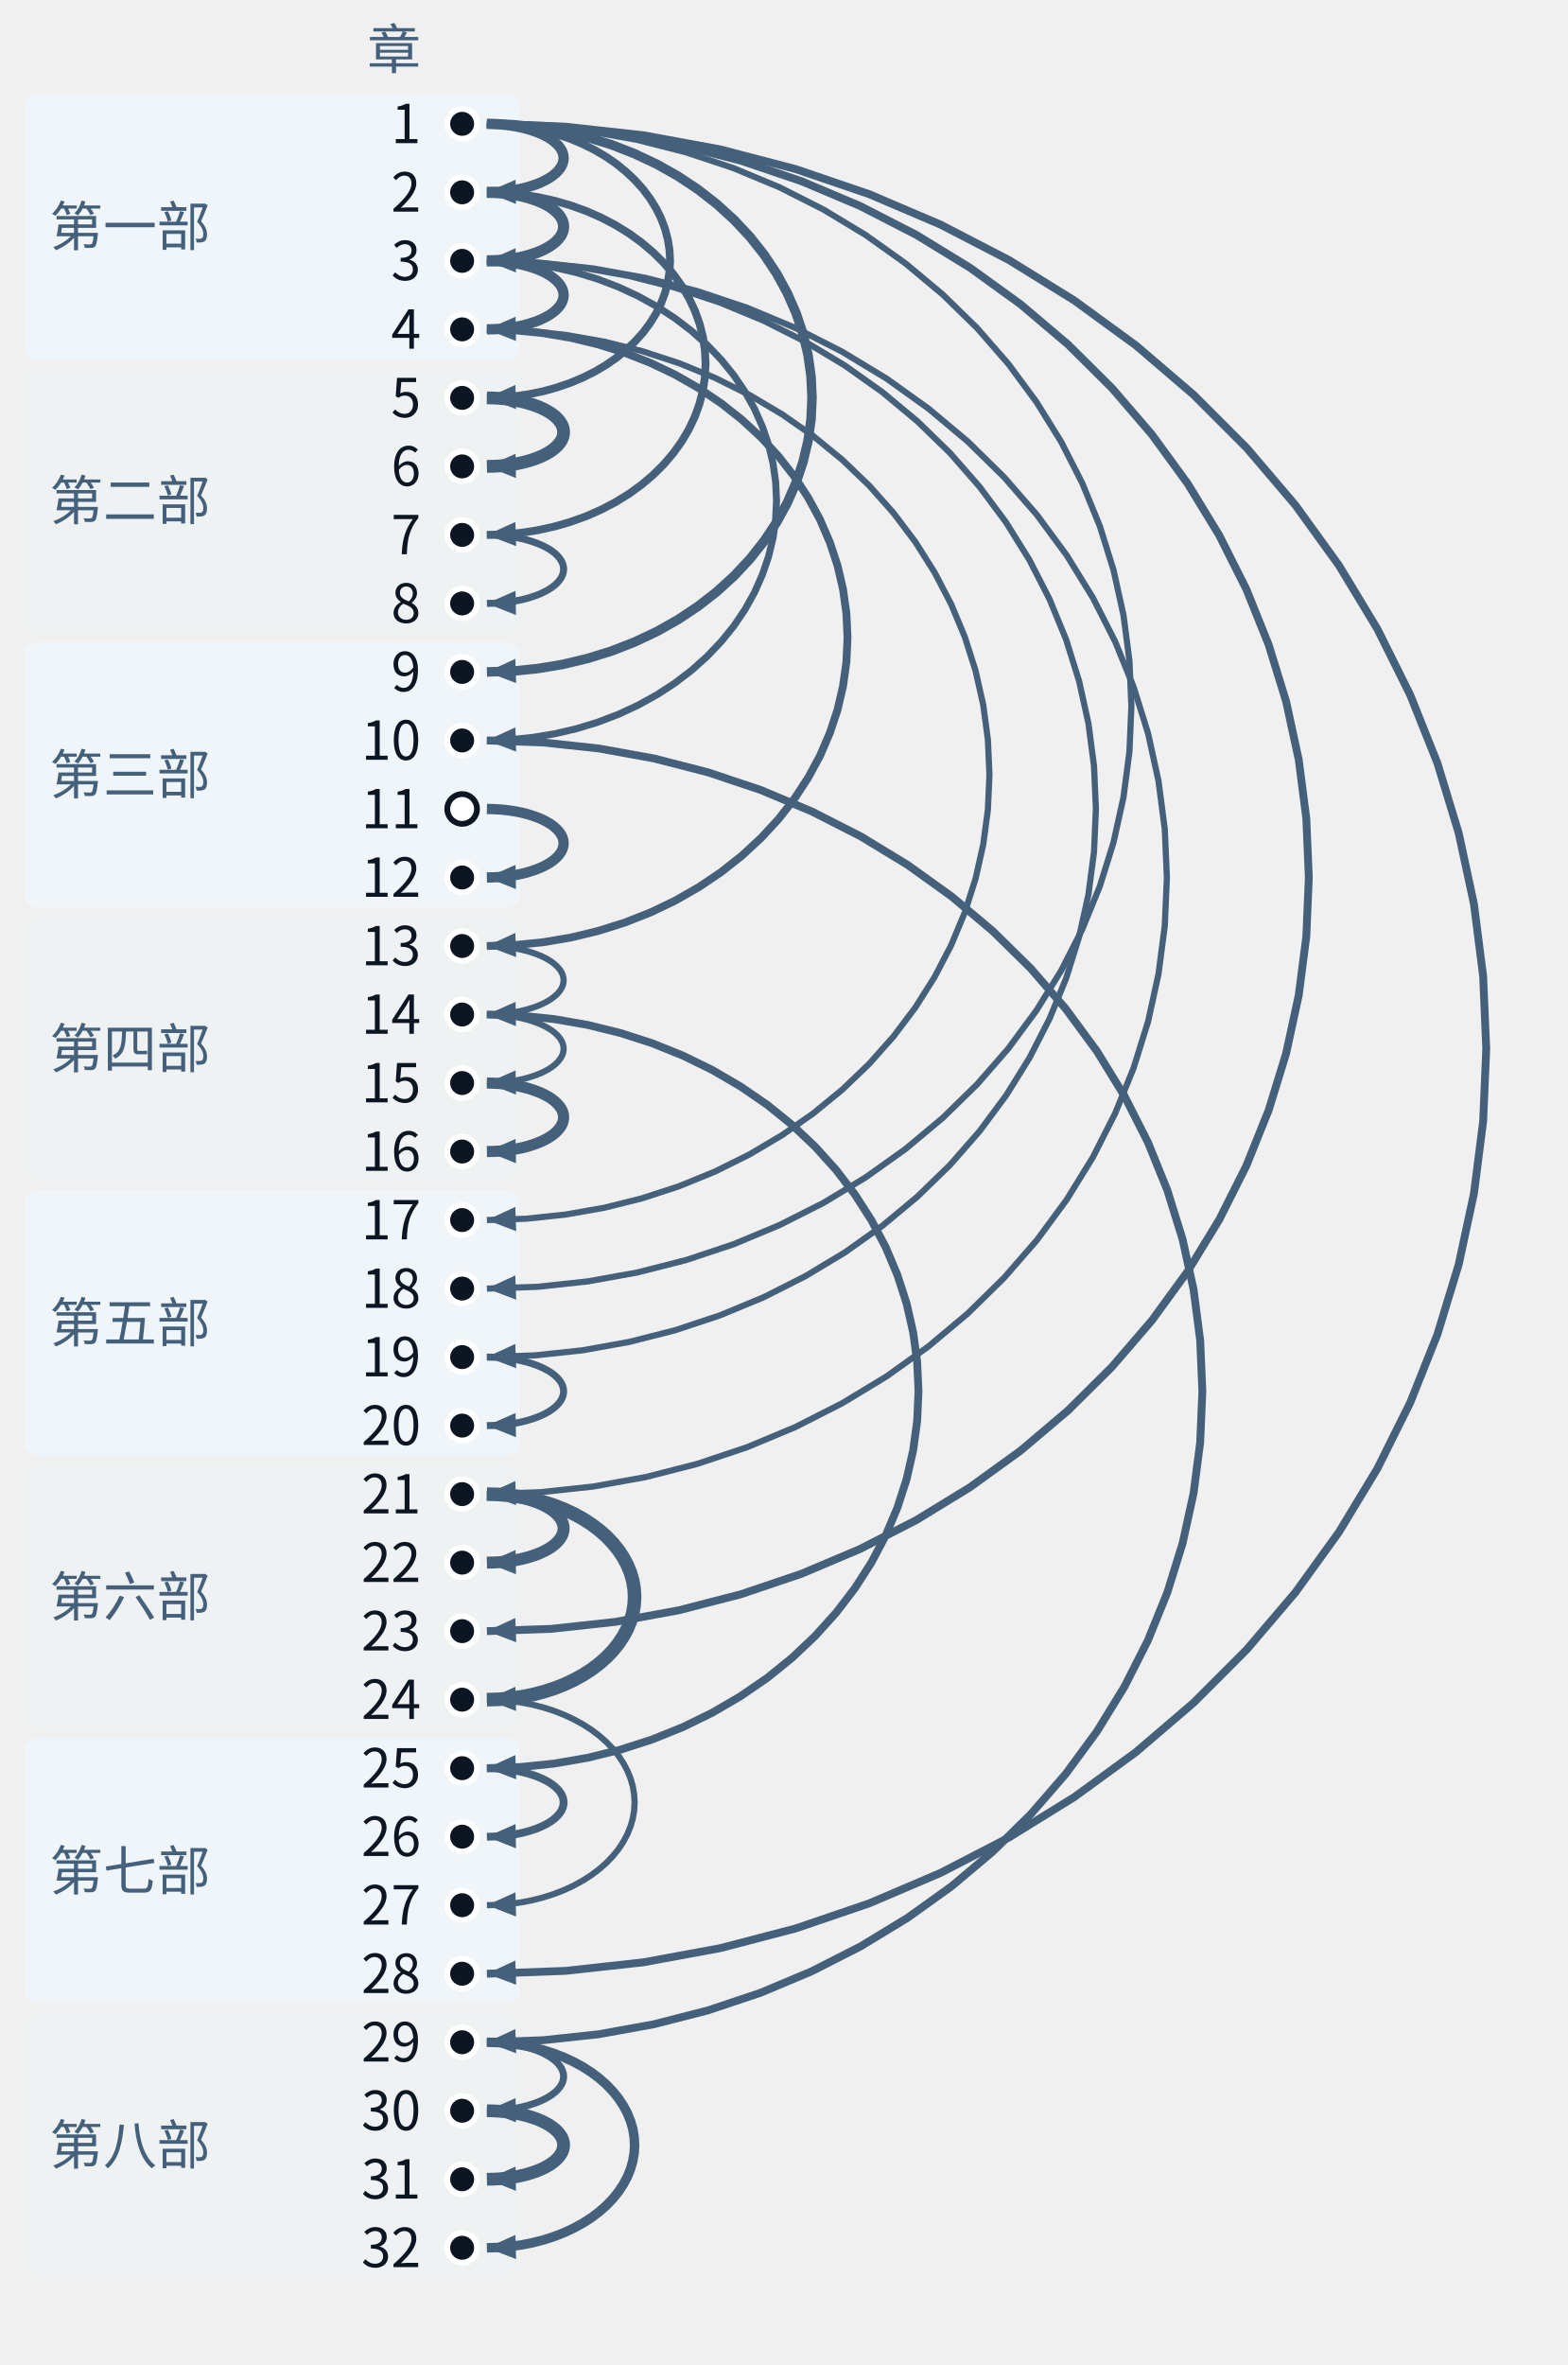
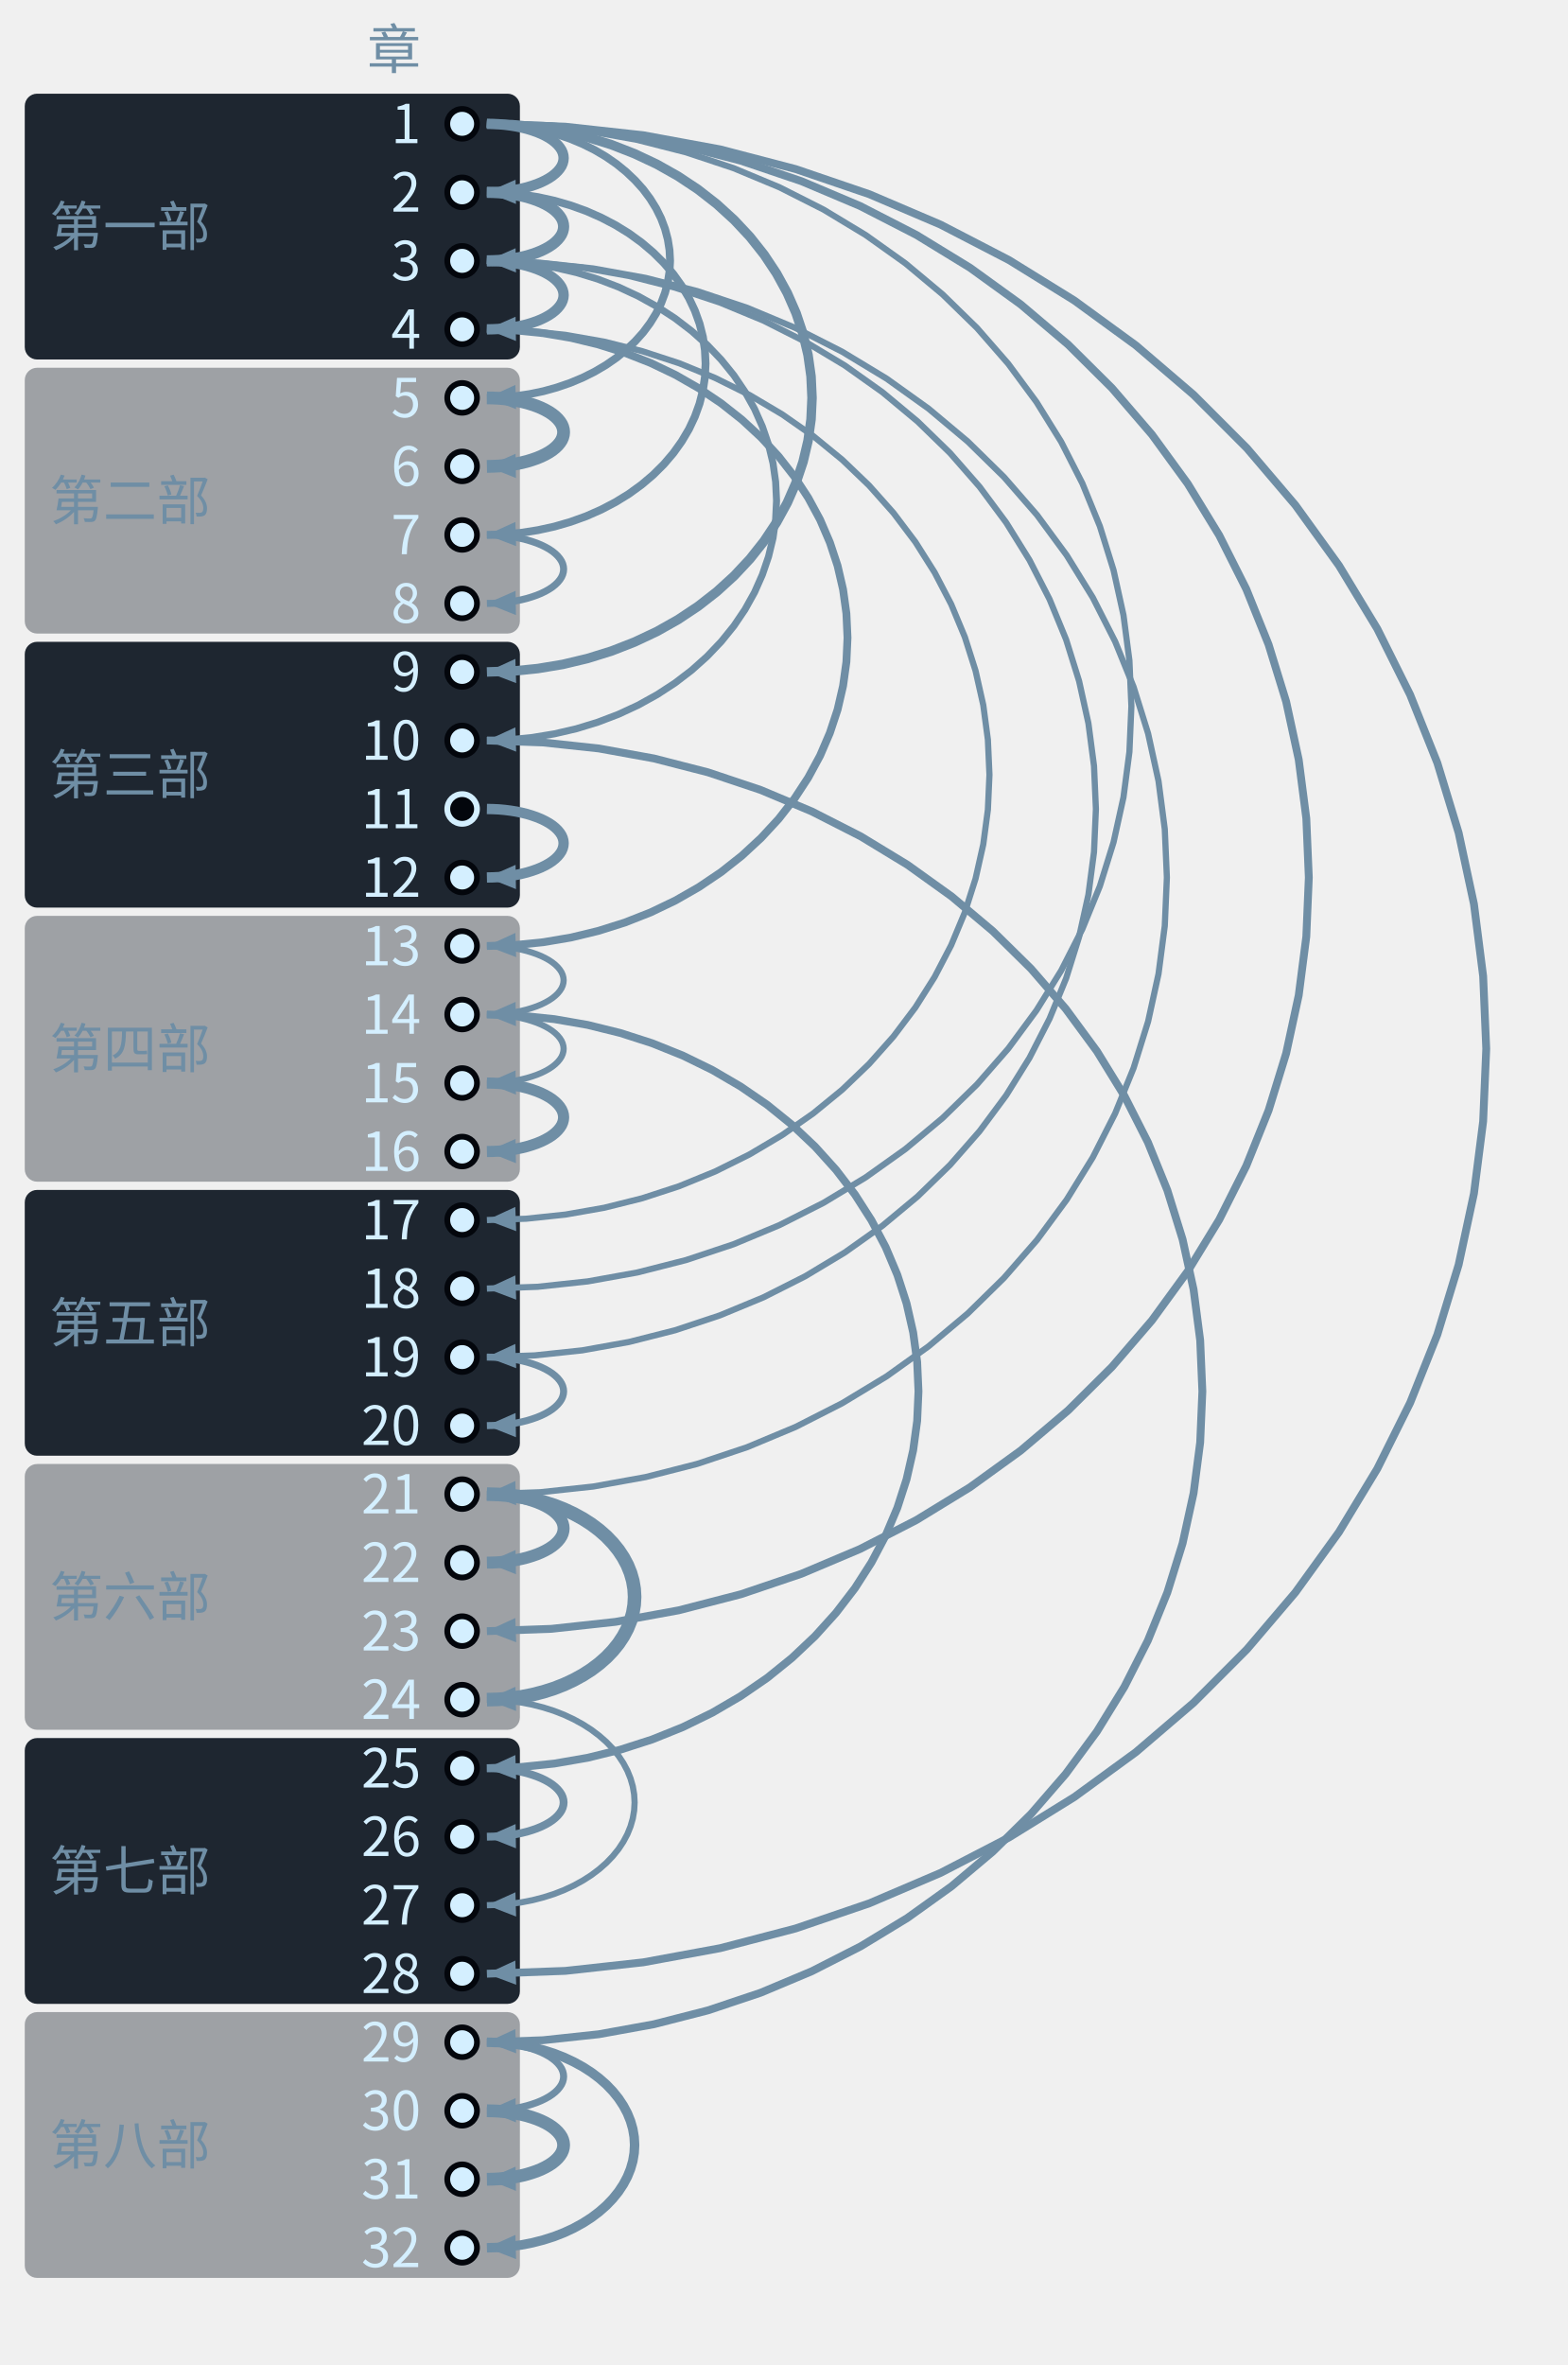
<svg xmlns="http://www.w3.org/2000/svg" class="tr-fig" data-tr-fig="coda-dependency-tree" data-lang="zh" viewBox="0 0 380 573" width="380" height="573" font-family="'Noto Sans SC', 'Noto Sans CJK SC', 'Source Sans 3', 'PingFang SC', 'Microsoft YaHei', system-ui, sans-serif" role="img" aria-label="32 个圆点自上而下排成一列，代表第 1 至第 32 章，左边按部分段并写着部名。除第 1 章与空心圆点外，每个圆点都有一支向右鼓出的弧形箭头指向它，起点是它回头引用最多的那一章；箭头越粗，引用越多。第 1 章发出 6 支（到第 2、5、9、18、23、28 章）；第 3 章发出 4 支（到第 4、10、19、21 章）；第 2 章发出 2 支（到第 3、7 章）。第 11 章是空心圆点，没有箭头指向它。">
-   <style>.ts-ink{stroke:#0b1622}.tf-ink{fill:#0b1622}.ts-dim{stroke:#45607a}.tf-dim{fill:#45607a}.ts-faint{stroke:#9db3c4}.tf-faint{fill:#9db3c4}.ts-edge{stroke:#b9d0dd}.tf-edge{fill:#b9d0dd}.ts-hot{stroke:#5f9bb5}.tf-hot{fill:#5f9bb5}.ts-bg{stroke:#ffffff}.tf-bg{fill:#ffffff}.ts-panel{stroke:#eef5f9}.tf-panel{fill:#eef5f9}.ts-sheet{stroke:#f7fbfd}.tf-sheet{fill:#f7fbfd}.ts-cyan{stroke:#007c8a}.tf-cyan{fill:#007c8a}.ts-magenta{stroke:#b0128f}.tf-magenta{fill:#b0128f}.ts-amber{stroke:#946200}.tf-amber{fill:#946200}.ts-violet{stroke:#5a45c8}.tf-violet{fill:#5a45c8}.ts-ok{stroke:#087a4c}.tf-ok{fill:#087a4c}.ts-warn{stroke:#c21f3a}.tf-warn{fill:#c21f3a}.ts-blue{stroke:#1d5fd0}.tf-blue{fill:#1d5fd0}.ts-orange{stroke:#b85410}.tf-orange{fill:#b85410}.ts-sigma{stroke:#28405a}.tf-sigma{fill:#28405a}@media (prefers-color-scheme:dark){.ts-ink{stroke:#d4efff}.tf-ink{fill:#d4efff}.ts-dim{stroke:#6f8ea5}.tf-dim{fill:#6f8ea5}.ts-faint{stroke:#34506a}.tf-faint{fill:#34506a}.ts-edge{stroke:#143049}.tf-edge{fill:#143049}.ts-hot{stroke:#1f5d7c}.tf-hot{fill:#1f5d7c}.ts-bg{stroke:#03060c}.tf-bg{fill:#03060c}.ts-panel{stroke:#07101b}.tf-panel{fill:#07101b}.ts-sheet{stroke:#050c16}.tf-sheet{fill:#050c16}.ts-cyan{stroke:#19f0ff}.tf-cyan{fill:#19f0ff}.ts-magenta{stroke:#ff2fd0}.tf-magenta{fill:#ff2fd0}.ts-amber{stroke:#ffc83d}.tf-amber{fill:#ffc83d}.ts-violet{stroke:#9d8cff}.tf-violet{fill:#9d8cff}.ts-ok{stroke:#46ffb2}.tf-ok{fill:#46ffb2}.ts-warn{stroke:#ff5064}.tf-warn{fill:#ff5064}.ts-blue{stroke:#2a7bff}.tf-blue{fill:#2a7bff}.ts-orange{stroke:#ff8a3c}.tf-orange{fill:#ff8a3c}.ts-sigma{stroke:#cfe3ff}.tf-sigma{fill:#cfe3ff}}</style>
+   <style>.ts-ink{stroke:#d4efff}.tf-ink{fill:#d4efff}.ts-dim{stroke:#6f8ea5}.tf-dim{fill:#6f8ea5}.ts-faint{stroke:#34506a}.tf-faint{fill:#34506a}.ts-edge{stroke:#143049}.tf-edge{fill:#143049}.ts-hot{stroke:#1f5d7c}.tf-hot{fill:#1f5d7c}.ts-bg{stroke:#03060c}.tf-bg{fill:#03060c}.ts-panel{stroke:#07101b}.tf-panel{fill:#07101b}.ts-sheet{stroke:#050c16}.tf-sheet{fill:#050c16}.ts-cyan{stroke:#19f0ff}.tf-cyan{fill:#19f0ff}.ts-magenta{stroke:#ff2fd0}.tf-magenta{fill:#ff2fd0}.ts-amber{stroke:#ffc83d}.tf-amber{fill:#ffc83d}.ts-violet{stroke:#9d8cff}.tf-violet{fill:#9d8cff}.ts-ok{stroke:#46ffb2}.tf-ok{fill:#46ffb2}.ts-warn{stroke:#ff5064}.tf-warn{fill:#ff5064}.ts-blue{stroke:#2a7bff}.tf-blue{fill:#2a7bff}.ts-orange{stroke:#ff8a3c}.tf-orange{fill:#ff8a3c}.ts-sigma{stroke:#cfe3ff}.tf-sigma{fill:#cfe3ff}</style>
  <rect x="6" y="22.7" width="120" height="64.4" rx="3" class="tf-panel" fill-opacity="0.9" />
  <text class="tf-dim" x="12" y="59.58" font-size="13">第一部</text>
  <rect x="6" y="89.1" width="120" height="64.4" rx="3" class="tf-panel" fill-opacity="0.35" />
  <text class="tf-dim" x="12" y="125.98" font-size="13">第二部</text>
  <rect x="6" y="155.5" width="120" height="64.4" rx="3" class="tf-panel" fill-opacity="0.9" />
  <text class="tf-dim" x="12" y="192.38" font-size="13">第三部</text>
  <rect x="6" y="221.9" width="120" height="64.4" rx="3" class="tf-panel" fill-opacity="0.35" />
  <text class="tf-dim" x="12" y="258.78" font-size="13">第四部</text>
  <rect x="6" y="288.3" width="120" height="64.4" rx="3" class="tf-panel" fill-opacity="0.9" />
  <text class="tf-dim" x="12" y="325.18" font-size="13">第五部</text>
  <rect x="6" y="354.7" width="120" height="64.4" rx="3" class="tf-panel" fill-opacity="0.35" />
  <text class="tf-dim" x="12" y="391.58" font-size="13">第六部</text>
  <rect x="6" y="421.1" width="120" height="64.4" rx="3" class="tf-panel" fill-opacity="0.9" />
  <text class="tf-dim" x="12" y="457.98" font-size="13">第七部</text>
  <rect x="6" y="487.5" width="120" height="64.4" rx="3" class="tf-panel" fill-opacity="0.35" />
  <text class="tf-dim" x="12" y="524.38" font-size="13">第八部</text>
  <path d="M118 30 L137 30.69 L155.89 32.76 L174.54 36.19 L192.84 40.97 L210.69 47.06 L227.96 54.43 L244.55 63.02 L260.36 72.8 L275.3 83.69 L289.26 95.64 L302.17 108.56 L313.94 122.38 L324.51 137.01 L333.8 152.36 L341.76 168.34 L348.35 184.85 L353.51 201.78 L357.22 219.04 L359.45 236.52 L360.2 254.1 L359.45 271.68 L357.22 289.16 L353.51 306.42 L348.35 323.35 L341.76 339.86 L333.8 355.84 L324.51 371.19 L313.94 385.82 L302.17 399.64 L289.26 412.56 L275.3 424.51 L260.36 435.4 L244.55 445.18 L227.96 453.77 L210.69 461.14 L192.84 467.23 L174.54 472.01 L155.89 475.44 L137 477.51 L118 478.2" class="ts-dim" stroke-width="1.9" stroke-linejoin="round" fill="none" />
  <path d="M118 478.2 L124.89 475.01 L125.1 480.88Z" class="tf-dim" />
  <path d="M118 30 L133.63 30.56 L149.16 32.25 L164.5 35.05 L179.56 38.94 L194.23 43.9 L208.43 49.9 L222.08 56.91 L235.09 64.87 L247.37 73.75 L258.86 83.48 L269.47 94.01 L279.16 105.27 L287.85 117.19 L295.49 129.7 L302.04 142.72 L307.45 156.17 L311.7 169.97 L314.75 184.04 L316.59 198.27 L317.2 212.6 L316.59 226.93 L314.75 241.16 L311.7 255.23 L307.45 269.03 L302.04 282.48 L295.49 295.5 L287.85 308.01 L279.16 319.93 L269.47 331.19 L258.86 341.72 L247.37 351.45 L235.09 360.33 L222.08 368.29 L208.43 375.3 L194.23 381.3 L179.56 386.26 L164.5 390.15 L149.16 392.95 L133.63 394.64 L118 395.2" class="ts-dim" stroke-width="1.9" stroke-linejoin="round" fill="none" />
  <path d="M118 395.2 L124.89 392.01 L125.1 397.89Z" class="tf-dim" />
  <path d="M118 179.4 L131.6 179.89 L145.13 181.34 L158.48 183.76 L171.58 187.12 L184.36 191.4 L196.72 196.59 L208.6 202.64 L219.92 209.52 L230.61 217.18 L240.61 225.59 L249.85 234.68 L258.28 244.41 L265.85 254.7 L272.5 265.51 L278.2 276.75 L282.91 288.37 L286.61 300.29 L289.27 312.43 L290.87 324.73 L291.4 337.1 L290.87 349.47 L289.27 361.77 L286.61 373.91 L282.91 385.83 L278.2 397.45 L272.5 408.69 L265.85 419.5 L258.28 429.79 L249.85 439.52 L240.61 448.61 L230.61 457.02 L219.92 464.68 L208.6 471.56 L196.72 477.61 L184.36 482.8 L171.58 487.08 L158.48 490.44 L145.13 492.86 L131.6 494.31 L118 494.8" class="ts-dim" stroke-width="1.9" stroke-linejoin="round" fill="none" />
  <path d="M118 494.8 L124.89 491.61 L125.1 497.49Z" class="tf-dim" />
  <path d="M118 63.2 L130.93 63.66 L143.78 65.04 L156.47 67.33 L168.93 70.51 L181.07 74.57 L192.82 79.48 L204.11 85.22 L214.87 91.73 L225.03 99 L234.53 106.96 L243.31 115.57 L251.33 124.78 L258.52 134.54 L264.84 144.77 L270.26 155.43 L274.73 166.43 L278.25 177.72 L280.77 189.23 L282.29 200.88 L282.8 212.6 L282.29 224.32 L280.77 235.97 L278.25 247.48 L274.73 258.77 L270.26 269.77 L264.84 280.43 L258.52 290.66 L251.33 300.42 L243.31 309.63 L234.53 318.24 L225.03 326.2 L214.87 333.47 L204.11 339.98 L192.82 345.72 L181.07 350.63 L168.93 354.69 L156.47 357.87 L143.78 360.16 L130.93 361.54 L118 362" class="ts-dim" stroke-width="1.5" stroke-linejoin="round" fill="none" />
  <path d="M118 362 L124.89 358.81 L125.1 364.69Z" class="tf-dim" />
  <path d="M118 30 L130.26 30.43 L142.44 31.74 L154.46 33.9 L166.27 36.91 L177.78 40.74 L188.91 45.38 L199.61 50.79 L209.81 56.95 L219.44 63.81 L228.45 71.33 L236.78 79.46 L244.37 88.16 L251.18 97.38 L257.18 107.04 L262.31 117.1 L266.56 127.5 L269.88 138.16 L272.28 149.03 L273.72 160.03 L274.2 171.1 L273.72 182.17 L272.28 193.17 L269.88 204.04 L266.56 214.7 L262.31 225.1 L257.18 235.16 L251.18 244.82 L244.37 254.04 L236.78 262.74 L228.45 270.87 L219.44 278.39 L209.81 285.25 L199.61 291.41 L188.91 296.82 L177.78 301.46 L166.27 305.29 L154.46 308.3 L142.44 310.46 L130.26 311.77 L118 312.2" class="ts-dim" stroke-width="1.5" stroke-linejoin="round" fill="none" />
  <path d="M118 312.2 L124.89 309.01 L125.1 314.89Z" class="tf-dim" />
  <path d="M118 63.2 L129.58 63.61 L141.09 64.83 L152.46 66.87 L163.61 69.7 L174.48 73.31 L185.01 77.67 L195.12 82.77 L204.76 88.56 L213.86 95.02 L222.37 102.1 L230.24 109.75 L237.41 117.94 L243.85 126.61 L249.51 135.71 L254.36 145.18 L258.38 154.96 L261.52 165 L263.78 175.23 L265.14 185.58 L265.6 196 L265.14 206.42 L263.78 216.77 L261.52 227 L258.38 237.04 L254.36 246.82 L249.51 256.29 L243.85 265.39 L237.41 274.06 L230.24 282.25 L222.37 289.9 L213.86 296.98 L204.76 303.44 L195.12 309.23 L185.01 314.33 L174.48 318.69 L163.61 322.3 L152.46 325.13 L141.09 327.17 L129.58 328.39 L118 328.8" class="ts-dim" stroke-width="1.5" stroke-linejoin="round" fill="none" />
  <path d="M118 328.8 L124.89 325.61 L125.1 331.49Z" class="tf-dim" />
  <path d="M118 79.8 L127.56 80.13 L137.05 81.13 L146.43 82.78 L155.64 85.08 L164.61 88.01 L173.3 91.56 L181.64 95.7 L189.59 100.41 L197.1 105.65 L204.13 111.4 L210.62 117.62 L216.54 124.28 L221.85 131.32 L226.52 138.71 L230.53 146.41 L233.84 154.36 L236.43 162.51 L238.3 170.82 L239.42 179.23 L239.8 187.7 L239.42 196.17 L238.3 204.58 L236.43 212.89 L233.84 221.04 L230.53 228.99 L226.52 236.69 L221.85 244.08 L216.54 251.12 L210.62 257.78 L204.13 264 L197.1 269.75 L189.59 274.99 L181.64 279.7 L173.3 283.84 L164.61 287.39 L155.64 290.32 L146.43 292.62 L137.05 294.27 L127.56 295.27 L118 295.6" class="ts-dim" stroke-width="1.5" stroke-linejoin="round" fill="none" />
  <path d="M118 295.6 L124.89 292.42 L125.1 298.29Z" class="tf-dim" />
  <path d="M118 245.8 L126.21 246.08 L134.36 246.92 L142.42 248.32 L150.32 250.27 L158.03 252.75 L165.49 255.75 L172.65 259.25 L179.48 263.24 L185.93 267.67 L191.96 272.54 L197.54 277.81 L202.62 283.44 L207.19 289.4 L211.2 295.65 L214.64 302.16 L217.48 308.89 L219.71 315.79 L221.31 322.82 L222.28 329.94 L222.6 337.1 L222.28 344.26 L221.31 351.38 L219.71 358.41 L217.48 365.31 L214.64 372.04 L211.2 378.55 L207.19 384.8 L202.62 390.76 L197.54 396.39 L191.96 401.66 L185.93 406.53 L179.48 410.96 L172.65 414.95 L165.49 418.45 L158.03 421.45 L150.32 423.93 L142.42 425.88 L134.36 427.28 L126.21 428.12 L118 428.4" class="ts-dim" stroke-width="1.9" stroke-linejoin="round" fill="none" />
  <path d="M118 428.4 L124.9 425.22 L125.1 431.1Z" class="tf-dim" />
  <path d="M118 79.8 L124.86 80.03 L131.67 80.72 L138.4 81.86 L145.01 83.46 L151.45 85.49 L157.68 87.94 L163.67 90.81 L169.37 94.07 L174.76 97.7 L179.8 101.68 L184.46 105.99 L188.71 110.59 L192.52 115.47 L195.87 120.59 L198.75 125.91 L201.12 131.42 L202.99 137.06 L204.32 142.81 L205.13 148.64 L205.4 154.5 L205.13 160.36 L204.32 166.19 L202.99 171.94 L201.12 177.58 L198.75 183.09 L195.87 188.41 L192.52 193.53 L188.71 198.41 L184.46 203.01 L179.8 207.32 L174.76 211.3 L169.37 214.93 L163.67 218.19 L157.68 221.06 L151.45 223.51 L145.01 225.54 L138.4 227.14 L131.67 228.28 L124.86 228.97 L118 229.2" class="ts-dim" stroke-width="1.9" stroke-linejoin="round" fill="none" />
  <path d="M118 229.2 L124.9 226.03 L125.09 231.9Z" class="tf-dim" />
  <path d="M118 30 L124.18 30.2 L130.33 30.82 L136.4 31.83 L142.35 33.25 L148.16 35.05 L153.77 37.24 L159.17 39.78 L164.32 42.68 L169.18 45.91 L173.72 49.45 L177.92 53.28 L181.75 57.37 L185.19 61.71 L188.21 66.26 L190.8 70.99 L192.94 75.88 L194.62 80.9 L195.83 86.01 L196.56 91.19 L196.8 96.4 L196.56 101.61 L195.83 106.79 L194.62 111.9 L192.94 116.92 L190.8 121.81 L188.21 126.54 L185.19 131.09 L181.75 135.43 L177.92 139.52 L173.72 143.35 L169.18 146.89 L164.32 150.12 L159.17 153.02 L153.77 155.56 L148.16 157.75 L142.35 159.55 L136.4 160.97 L130.33 161.98 L124.18 162.6 L118 162.8" class="ts-dim" stroke-width="2.3" stroke-linejoin="round" fill="none" />
  <path d="M118 162.8 L124.9 159.63 L125.09 165.51Z" class="tf-dim" />
  <path d="M118 63.2 L123.51 63.38 L128.98 63.92 L134.39 64.81 L139.69 66.04 L144.86 67.62 L149.87 69.53 L154.68 71.76 L159.26 74.3 L163.59 77.12 L167.64 80.22 L171.38 83.57 L174.79 87.15 L177.86 90.94 L180.55 94.92 L182.86 99.07 L184.76 103.35 L186.26 107.74 L187.34 112.21 L187.98 116.74 L188.2 121.3 L187.98 125.86 L187.34 130.39 L186.26 134.86 L184.76 139.25 L182.86 143.53 L180.55 147.68 L177.86 151.66 L174.79 155.45 L171.38 159.03 L167.64 162.38 L163.59 165.48 L159.26 168.3 L154.68 170.84 L149.87 173.07 L144.86 174.98 L139.69 176.56 L134.39 177.79 L128.98 178.68 L123.51 179.22 L118 179.4" class="ts-dim" stroke-width="1.7" stroke-linejoin="round" fill="none" />
  <path d="M118 179.4 L124.9 176.23 L125.09 182.11Z" class="tf-dim" />
  <path d="M118 46.6 L122.16 46.73 L126.29 47.11 L130.37 47.75 L134.38 48.63 L138.28 49.76 L142.06 51.12 L145.69 52.72 L149.15 54.53 L152.42 56.54 L155.48 58.76 L158.3 61.15 L160.88 63.71 L163.19 66.42 L165.22 69.26 L166.97 72.22 L168.41 75.28 L169.54 78.41 L170.35 81.61 L170.84 84.84 L171 88.1 L170.84 91.36 L170.35 94.59 L169.54 97.79 L168.41 100.92 L166.97 103.98 L165.22 106.94 L163.19 109.78 L160.88 112.49 L158.3 115.05 L155.48 117.44 L152.42 119.66 L149.15 121.67 L145.69 123.48 L142.06 125.08 L138.28 126.44 L134.38 127.57 L130.37 128.45 L126.29 129.09 L122.16 129.47 L118 129.6" class="ts-dim" stroke-width="1.9" stroke-linejoin="round" fill="none" />
  <path d="M118 129.6 L124.91 126.45 L125.09 132.32Z" class="tf-dim" />
  <path d="M118 30 L121.48 30.1 L124.95 30.41 L128.36 30.92 L131.72 31.62 L134.99 32.53 L138.16 33.62 L141.2 34.89 L144.1 36.34 L146.84 37.95 L149.4 39.72 L151.76 41.64 L153.92 43.69 L155.86 45.85 L157.56 48.13 L159.02 50.49 L160.23 52.94 L161.17 55.45 L161.85 58.01 L162.26 60.6 L162.4 63.2 L162.26 65.8 L161.85 68.39 L161.17 70.95 L160.23 73.46 L159.02 75.91 L157.56 78.27 L155.86 80.55 L153.92 82.71 L151.76 84.76 L149.4 86.68 L146.84 88.45 L144.1 90.06 L141.2 91.51 L138.16 92.78 L134.99 93.87 L131.72 94.78 L128.36 95.48 L124.95 95.99 L121.48 96.3 L118 96.4" class="ts-dim" stroke-width="1.9" stroke-linejoin="round" fill="none" />
  <path d="M118 96.4 L124.91 93.26 L125.08 99.13Z" class="tf-dim" />
  <path d="M118 362 L120.81 362.08 L123.6 362.31 L126.36 362.69 L129.06 363.22 L131.7 363.9 L134.25 364.71 L136.71 365.67 L139.04 366.76 L141.25 367.97 L143.31 369.29 L145.22 370.73 L146.96 372.26 L148.52 373.89 L149.9 375.6 L151.07 377.37 L152.05 379.21 L152.81 381.09 L153.36 383 L153.69 384.95 L153.8 386.9 L153.69 388.85 L153.36 390.8 L152.81 392.71 L152.05 394.59 L151.07 396.43 L149.9 398.2 L148.52 399.91 L146.96 401.54 L145.22 403.07 L143.31 404.51 L141.25 405.83 L139.04 407.04 L136.71 408.13 L134.25 409.09 L131.7 409.9 L129.06 410.58 L126.36 411.11 L123.6 411.49 L120.81 411.72 L118 411.8" class="ts-dim" stroke-width="3.3" stroke-linejoin="round" fill="none" />
  <path d="M118 411.8 L124.92 408.67 L125.08 414.55Z" class="tf-dim" />
  <path d="M118 411.8 L120.81 411.88 L123.6 412.11 L126.36 412.49 L129.06 413.02 L131.7 413.7 L134.25 414.51 L136.71 415.47 L139.04 416.56 L141.25 417.77 L143.31 419.09 L145.22 420.53 L146.96 422.06 L148.52 423.69 L149.9 425.4 L151.07 427.17 L152.05 429.01 L152.81 430.89 L153.36 432.8 L153.69 434.75 L153.8 436.7 L153.69 438.65 L153.36 440.6 L152.81 442.51 L152.05 444.39 L151.07 446.23 L149.9 448 L148.52 449.71 L146.96 451.34 L145.22 452.87 L143.31 454.31 L141.25 455.63 L139.04 456.84 L136.71 457.93 L134.25 458.89 L131.7 459.7 L129.06 460.38 L126.36 460.91 L123.6 461.29 L120.81 461.52 L118 461.6" class="ts-dim" stroke-width="1.5" stroke-linejoin="round" fill="none" />
  <path d="M118 461.6 L124.92 458.47 L125.08 464.35Z" class="tf-dim" />
  <path d="M118 494.8 L120.81 494.88 L123.6 495.11 L126.36 495.49 L129.06 496.02 L131.7 496.7 L134.25 497.51 L136.71 498.47 L139.04 499.56 L141.25 500.77 L143.31 502.09 L145.22 503.53 L146.96 505.06 L148.52 506.69 L149.9 508.4 L151.07 510.17 L152.05 512.01 L152.81 513.89 L153.36 515.8 L153.69 517.75 L153.8 519.7 L153.69 521.65 L153.36 523.6 L152.81 525.51 L152.05 527.39 L151.07 529.23 L149.9 531 L148.52 532.71 L146.96 534.34 L145.22 535.87 L143.31 537.31 L141.25 538.63 L139.04 539.84 L136.71 540.93 L134.25 541.89 L131.7 542.7 L129.06 543.38 L126.36 543.91 L123.6 544.29 L120.81 544.52 L118 544.6" class="ts-dim" stroke-width="2.3" stroke-linejoin="round" fill="none" />
  <path d="M118 544.6 L124.92 541.47 L125.08 547.35Z" class="tf-dim" />
  <path d="M118 30 L119.46 30.03 L120.91 30.1 L122.34 30.23 L123.75 30.41 L125.12 30.63 L126.44 30.9 L127.72 31.22 L128.93 31.59 L130.08 31.99 L131.15 32.43 L132.14 32.91 L133.05 33.42 L133.86 33.96 L134.57 34.53 L135.18 35.12 L135.69 35.74 L136.09 36.36 L136.37 37 L136.54 37.65 L136.6 38.3 L136.54 38.95 L136.37 39.6 L136.09 40.24 L135.69 40.86 L135.18 41.48 L134.57 42.07 L133.86 42.64 L133.05 43.18 L132.14 43.69 L131.15 44.17 L130.08 44.61 L128.93 45.01 L127.72 45.38 L126.44 45.7 L125.12 45.97 L123.75 46.19 L122.34 46.37 L120.91 46.5 L119.46 46.57 L118 46.6" class="ts-dim" stroke-width="2.5" stroke-linejoin="round" fill="none" />
  <path d="M118 46.6 L124.95 43.54 L125.05 49.42Z" class="tf-dim" />
  <path d="M118 46.6 L119.46 46.63 L120.91 46.7 L122.34 46.83 L123.75 47.01 L125.12 47.23 L126.44 47.5 L127.72 47.82 L128.93 48.19 L130.08 48.59 L131.15 49.03 L132.14 49.51 L133.05 50.02 L133.86 50.56 L134.57 51.13 L135.18 51.72 L135.69 52.34 L136.09 52.96 L136.37 53.6 L136.54 54.25 L136.6 54.9 L136.54 55.55 L136.37 56.2 L136.09 56.84 L135.69 57.46 L135.18 58.08 L134.57 58.67 L133.86 59.24 L133.05 59.78 L132.14 60.29 L131.15 60.77 L130.08 61.21 L128.93 61.61 L127.72 61.98 L126.44 62.3 L125.12 62.57 L123.75 62.79 L122.34 62.97 L120.91 63.1 L119.46 63.17 L118 63.2" class="ts-dim" stroke-width="2.7" stroke-linejoin="round" fill="none" />
  <path d="M118 63.2 L124.95 60.14 L125.05 66.02Z" class="tf-dim" />
  <path d="M118 63.2 L119.46 63.23 L120.91 63.3 L122.34 63.43 L123.75 63.61 L125.12 63.83 L126.44 64.1 L127.72 64.42 L128.93 64.79 L130.08 65.19 L131.15 65.63 L132.14 66.11 L133.05 66.62 L133.86 67.16 L134.57 67.73 L135.18 68.32 L135.69 68.94 L136.09 69.56 L136.37 70.2 L136.54 70.85 L136.6 71.5 L136.54 72.15 L136.37 72.8 L136.09 73.44 L135.69 74.06 L135.18 74.68 L134.57 75.27 L133.86 75.84 L133.05 76.38 L132.14 76.89 L131.15 77.37 L130.08 77.81 L128.93 78.21 L127.72 78.58 L126.44 78.9 L125.12 79.17 L123.75 79.39 L122.34 79.57 L120.91 79.7 L119.46 79.77 L118 79.8" class="ts-dim" stroke-width="2.5" stroke-linejoin="round" fill="none" />
  <path d="M118 79.8 L124.95 76.74 L125.05 82.62Z" class="tf-dim" />
  <path d="M118 96.4 L119.46 96.43 L120.91 96.5 L122.34 96.63 L123.75 96.81 L125.12 97.03 L126.44 97.3 L127.72 97.62 L128.93 97.99 L130.08 98.39 L131.15 98.83 L132.14 99.31 L133.05 99.82 L133.86 100.36 L134.57 100.93 L135.18 101.52 L135.69 102.14 L136.09 102.76 L136.37 103.4 L136.54 104.05 L136.6 104.7 L136.54 105.35 L136.37 106 L136.09 106.64 L135.69 107.26 L135.18 107.88 L134.57 108.47 L133.86 109.04 L133.05 109.58 L132.14 110.09 L131.15 110.57 L130.08 111.01 L128.93 111.41 L127.72 111.78 L126.44 112.1 L125.12 112.37 L123.75 112.59 L122.34 112.77 L120.91 112.9 L119.46 112.97 L118 113" class="ts-dim" stroke-width="3.1" stroke-linejoin="round" fill="none" />
  <path d="M118 113 L124.95 109.94 L125.05 115.82Z" class="tf-dim" />
  <path d="M118 129.6 L119.46 129.63 L120.91 129.7 L122.34 129.83 L123.75 130.01 L125.12 130.23 L126.44 130.5 L127.72 130.82 L128.93 131.19 L130.08 131.59 L131.15 132.03 L132.14 132.51 L133.05 133.02 L133.86 133.56 L134.57 134.13 L135.18 134.72 L135.69 135.34 L136.09 135.96 L136.37 136.6 L136.54 137.25 L136.6 137.9 L136.54 138.55 L136.37 139.2 L136.09 139.84 L135.69 140.46 L135.18 141.08 L134.57 141.67 L133.86 142.24 L133.05 142.78 L132.14 143.29 L131.15 143.77 L130.08 144.21 L128.93 144.61 L127.72 144.98 L126.44 145.3 L125.12 145.57 L123.75 145.79 L122.34 145.97 L120.91 146.1 L119.46 146.17 L118 146.2" class="ts-dim" stroke-width="1.7" stroke-linejoin="round" fill="none" />
  <path d="M118 146.2 L124.95 143.14 L125.05 149.02Z" class="tf-dim" />
  <path d="M118 196 L119.46 196.03 L120.91 196.1 L122.34 196.23 L123.75 196.41 L125.12 196.63 L126.44 196.9 L127.72 197.22 L128.93 197.59 L130.08 197.99 L131.15 198.43 L132.14 198.91 L133.05 199.42 L133.86 199.96 L134.57 200.53 L135.18 201.12 L135.69 201.74 L136.09 202.36 L136.37 203 L136.54 203.65 L136.6 204.3 L136.54 204.95 L136.37 205.6 L136.09 206.24 L135.69 206.86 L135.18 207.48 L134.57 208.07 L133.86 208.64 L133.05 209.18 L132.14 209.69 L131.15 210.17 L130.08 210.61 L128.93 211.01 L127.72 211.38 L126.44 211.7 L125.12 211.97 L123.75 212.19 L122.34 212.37 L120.91 212.5 L119.46 212.57 L118 212.6" class="ts-dim" stroke-width="2.5" stroke-linejoin="round" fill="none" />
  <path d="M118 212.6 L124.95 209.54 L125.05 215.42Z" class="tf-dim" />
  <path d="M118 229.2 L119.46 229.23 L120.91 229.3 L122.34 229.43 L123.75 229.61 L125.12 229.83 L126.44 230.1 L127.72 230.42 L128.93 230.79 L130.08 231.19 L131.15 231.63 L132.14 232.11 L133.05 232.62 L133.86 233.16 L134.57 233.73 L135.18 234.32 L135.69 234.94 L136.09 235.56 L136.37 236.2 L136.54 236.85 L136.6 237.5 L136.54 238.15 L136.37 238.8 L136.09 239.44 L135.69 240.06 L135.18 240.68 L134.57 241.27 L133.86 241.84 L133.05 242.38 L132.14 242.89 L131.15 243.37 L130.08 243.81 L128.93 244.21 L127.72 244.58 L126.44 244.9 L125.12 245.17 L123.75 245.39 L122.34 245.57 L120.91 245.7 L119.46 245.77 L118 245.8" class="ts-dim" stroke-width="1.5" stroke-linejoin="round" fill="none" />
  <path d="M118 245.8 L124.95 242.74 L125.05 248.62Z" class="tf-dim" />
  <path d="M118 245.8 L119.46 245.83 L120.91 245.9 L122.34 246.03 L123.75 246.21 L125.12 246.43 L126.44 246.7 L127.72 247.02 L128.93 247.39 L130.08 247.79 L131.15 248.23 L132.14 248.71 L133.05 249.22 L133.86 249.76 L134.57 250.33 L135.18 250.92 L135.69 251.54 L136.09 252.16 L136.37 252.8 L136.54 253.45 L136.6 254.1 L136.54 254.75 L136.37 255.4 L136.09 256.04 L135.69 256.66 L135.18 257.28 L134.57 257.87 L133.86 258.44 L133.05 258.98 L132.14 259.49 L131.15 259.97 L130.08 260.41 L128.93 260.81 L127.72 261.18 L126.44 261.5 L125.12 261.77 L123.75 261.99 L122.34 262.17 L120.91 262.3 L119.46 262.37 L118 262.4" class="ts-dim" stroke-width="1.5" stroke-linejoin="round" fill="none" />
  <path d="M118 262.4 L124.95 259.34 L125.05 265.22Z" class="tf-dim" />
  <path d="M118 262.4 L119.46 262.43 L120.91 262.5 L122.34 262.63 L123.75 262.81 L125.12 263.03 L126.44 263.3 L127.72 263.62 L128.93 263.99 L130.08 264.39 L131.15 264.83 L132.14 265.31 L133.05 265.82 L133.86 266.36 L134.57 266.93 L135.18 267.52 L135.69 268.14 L136.09 268.76 L136.37 269.4 L136.54 270.05 L136.6 270.7 L136.54 271.35 L136.37 272 L136.09 272.64 L135.69 273.26 L135.18 273.88 L134.57 274.47 L133.86 275.04 L133.05 275.58 L132.14 276.09 L131.15 276.57 L130.08 277.01 L128.93 277.41 L127.72 277.78 L126.44 278.1 L125.12 278.37 L123.75 278.59 L122.34 278.77 L120.91 278.9 L119.46 278.97 L118 279" class="ts-dim" stroke-width="2.7" stroke-linejoin="round" fill="none" />
  <path d="M118 279 L124.95 275.94 L125.05 281.82Z" class="tf-dim" />
  <path d="M118 328.8 L119.46 328.83 L120.91 328.9 L122.34 329.03 L123.75 329.21 L125.12 329.43 L126.44 329.7 L127.72 330.02 L128.93 330.39 L130.08 330.79 L131.15 331.23 L132.14 331.71 L133.05 332.22 L133.86 332.76 L134.57 333.33 L135.18 333.92 L135.69 334.54 L136.09 335.16 L136.37 335.8 L136.54 336.45 L136.6 337.1 L136.54 337.75 L136.37 338.4 L136.09 339.04 L135.69 339.66 L135.18 340.28 L134.57 340.87 L133.86 341.44 L133.05 341.98 L132.14 342.49 L131.15 342.97 L130.08 343.41 L128.93 343.81 L127.72 344.18 L126.44 344.5 L125.12 344.77 L123.75 344.99 L122.34 345.17 L120.91 345.3 L119.46 345.37 L118 345.4" class="ts-dim" stroke-width="1.7" stroke-linejoin="round" fill="none" />
  <path d="M118 345.4 L124.95 342.34 L125.05 348.22Z" class="tf-dim" />
  <path d="M118 362 L119.46 362.03 L120.91 362.1 L122.34 362.23 L123.75 362.41 L125.12 362.63 L126.44 362.9 L127.72 363.22 L128.93 363.59 L130.08 363.99 L131.15 364.43 L132.14 364.91 L133.05 365.42 L133.86 365.96 L134.57 366.53 L135.18 367.12 L135.69 367.74 L136.09 368.36 L136.37 369 L136.54 369.65 L136.6 370.3 L136.54 370.95 L136.37 371.6 L136.09 372.24 L135.69 372.86 L135.18 373.48 L134.57 374.07 L133.86 374.64 L133.05 375.18 L132.14 375.69 L131.15 376.17 L130.08 376.61 L128.93 377.01 L127.72 377.38 L126.44 377.7 L125.12 377.97 L123.75 378.19 L122.34 378.37 L120.91 378.5 L119.46 378.57 L118 378.6" class="ts-dim" stroke-width="2.9" stroke-linejoin="round" fill="none" />
  <path d="M118 378.6 L124.95 375.54 L125.05 381.42Z" class="tf-dim" />
  <path d="M118 428.4 L119.46 428.43 L120.91 428.5 L122.34 428.63 L123.75 428.81 L125.12 429.03 L126.44 429.3 L127.72 429.62 L128.93 429.99 L130.08 430.39 L131.15 430.83 L132.14 431.31 L133.05 431.82 L133.86 432.36 L134.57 432.93 L135.18 433.52 L135.69 434.14 L136.09 434.76 L136.37 435.4 L136.54 436.05 L136.6 436.7 L136.54 437.35 L136.37 438 L136.09 438.64 L135.69 439.26 L135.18 439.88 L134.57 440.47 L133.86 441.04 L133.05 441.58 L132.14 442.09 L131.15 442.57 L130.08 443.01 L128.93 443.41 L127.72 443.78 L126.44 444.1 L125.12 444.37 L123.75 444.59 L122.34 444.77 L120.91 444.9 L119.46 444.97 L118 445" class="ts-dim" stroke-width="1.9" stroke-linejoin="round" fill="none" />
  <path d="M118 445 L124.95 441.94 L125.05 447.82Z" class="tf-dim" />
  <path d="M118 494.8 L119.46 494.83 L120.91 494.9 L122.34 495.03 L123.75 495.21 L125.12 495.43 L126.44 495.7 L127.72 496.02 L128.93 496.39 L130.08 496.79 L131.15 497.23 L132.14 497.71 L133.05 498.22 L133.86 498.76 L134.57 499.33 L135.18 499.92 L135.69 500.54 L136.09 501.16 L136.37 501.8 L136.54 502.45 L136.6 503.1 L136.54 503.75 L136.37 504.4 L136.09 505.04 L135.69 505.66 L135.18 506.28 L134.57 506.87 L133.86 507.44 L133.05 507.98 L132.14 508.49 L131.15 508.97 L130.08 509.41 L128.93 509.81 L127.72 510.18 L126.44 510.5 L125.12 510.77 L123.75 510.99 L122.34 511.17 L120.91 511.3 L119.46 511.37 L118 511.4" class="ts-dim" stroke-width="1.7" stroke-linejoin="round" fill="none" />
  <path d="M118 511.4 L124.95 508.34 L125.05 514.22Z" class="tf-dim" />
  <path d="M118 511.4 L119.46 511.43 L120.91 511.5 L122.34 511.63 L123.75 511.81 L125.12 512.03 L126.44 512.3 L127.72 512.62 L128.93 512.99 L130.08 513.39 L131.15 513.83 L132.14 514.31 L133.05 514.82 L133.86 515.36 L134.57 515.93 L135.18 516.52 L135.69 517.14 L136.09 517.76 L136.37 518.4 L136.54 519.05 L136.6 519.7 L136.54 520.35 L136.37 521 L136.09 521.64 L135.69 522.26 L135.18 522.88 L134.57 523.47 L133.86 524.04 L133.05 524.58 L132.14 525.09 L131.15 525.57 L130.08 526.01 L128.93 526.41 L127.72 526.78 L126.44 527.1 L125.12 527.37 L123.75 527.59 L122.34 527.77 L120.91 527.9 L119.46 527.97 L118 528" class="ts-dim" stroke-width="3.1" stroke-linejoin="round" fill="none" />
  <path d="M118 528 L124.95 524.94 L125.05 530.82Z" class="tf-dim" />
  <text class="tf-ink" x="102" y="34.68" font-size="13" text-anchor="end">1</text>
  <circle cx="112" cy="30" r="3.6" class="ts-bg tf-ink" stroke-width="1.4" />
  <text class="tf-ink" x="102" y="51.28" font-size="13" text-anchor="end">2</text>
  <circle cx="112" cy="46.6" r="3.6" class="ts-bg tf-ink" stroke-width="1.4" />
  <text class="tf-ink" x="102" y="67.88" font-size="13" text-anchor="end">3</text>
  <circle cx="112" cy="63.2" r="3.6" class="ts-bg tf-ink" stroke-width="1.4" />
  <text class="tf-ink" x="102" y="84.48" font-size="13" text-anchor="end">4</text>
  <circle cx="112" cy="79.8" r="3.6" class="ts-bg tf-ink" stroke-width="1.4" />
  <text class="tf-ink" x="102" y="101.08" font-size="13" text-anchor="end">5</text>
  <circle cx="112" cy="96.4" r="3.6" class="ts-bg tf-ink" stroke-width="1.4" />
  <text class="tf-ink" x="102" y="117.68" font-size="13" text-anchor="end">6</text>
  <circle cx="112" cy="113" r="3.6" class="ts-bg tf-ink" stroke-width="1.4" />
  <text class="tf-ink" x="102" y="134.28" font-size="13" text-anchor="end">7</text>
  <circle cx="112" cy="129.6" r="3.6" class="ts-bg tf-ink" stroke-width="1.4" />
  <text class="tf-ink" x="102" y="150.88" font-size="13" text-anchor="end">8</text>
  <circle cx="112" cy="146.2" r="3.6" class="ts-bg tf-ink" stroke-width="1.4" />
  <text class="tf-ink" x="102" y="167.48" font-size="13" text-anchor="end">9</text>
  <circle cx="112" cy="162.8" r="3.6" class="ts-bg tf-ink" stroke-width="1.4" />
  <text class="tf-ink" x="102" y="184.08" font-size="13" text-anchor="end">10</text>
  <circle cx="112" cy="179.4" r="3.6" class="ts-bg tf-ink" stroke-width="1.4" />
  <text class="tf-ink" x="102" y="200.68" font-size="13" text-anchor="end">11</text>
  <circle cx="112" cy="196" r="3.6" class="ts-ink tf-bg" stroke-width="1.4" />
  <text class="tf-ink" x="102" y="217.28" font-size="13" text-anchor="end">12</text>
  <circle cx="112" cy="212.6" r="3.6" class="ts-bg tf-ink" stroke-width="1.4" />
  <text class="tf-ink" x="102" y="233.88" font-size="13" text-anchor="end">13</text>
  <circle cx="112" cy="229.2" r="3.6" class="ts-bg tf-ink" stroke-width="1.4" />
  <text class="tf-ink" x="102" y="250.48" font-size="13" text-anchor="end">14</text>
  <circle cx="112" cy="245.8" r="3.6" class="ts-bg tf-ink" stroke-width="1.4" />
  <text class="tf-ink" x="102" y="267.08" font-size="13" text-anchor="end">15</text>
  <circle cx="112" cy="262.4" r="3.6" class="ts-bg tf-ink" stroke-width="1.4" />
  <text class="tf-ink" x="102" y="283.68" font-size="13" text-anchor="end">16</text>
  <circle cx="112" cy="279" r="3.6" class="ts-bg tf-ink" stroke-width="1.4" />
  <text class="tf-ink" x="102" y="300.28" font-size="13" text-anchor="end">17</text>
  <circle cx="112" cy="295.6" r="3.6" class="ts-bg tf-ink" stroke-width="1.4" />
  <text class="tf-ink" x="102" y="316.88" font-size="13" text-anchor="end">18</text>
  <circle cx="112" cy="312.2" r="3.6" class="ts-bg tf-ink" stroke-width="1.4" />
  <text class="tf-ink" x="102" y="333.48" font-size="13" text-anchor="end">19</text>
  <circle cx="112" cy="328.8" r="3.6" class="ts-bg tf-ink" stroke-width="1.4" />
  <text class="tf-ink" x="102" y="350.08" font-size="13" text-anchor="end">20</text>
  <circle cx="112" cy="345.4" r="3.6" class="ts-bg tf-ink" stroke-width="1.4" />
  <text class="tf-ink" x="102" y="366.68" font-size="13" text-anchor="end">21</text>
  <circle cx="112" cy="362" r="3.6" class="ts-bg tf-ink" stroke-width="1.4" />
  <text class="tf-ink" x="102" y="383.28" font-size="13" text-anchor="end">22</text>
  <circle cx="112" cy="378.6" r="3.6" class="ts-bg tf-ink" stroke-width="1.4" />
  <text class="tf-ink" x="102" y="399.88" font-size="13" text-anchor="end">23</text>
  <circle cx="112" cy="395.2" r="3.6" class="ts-bg tf-ink" stroke-width="1.4" />
  <text class="tf-ink" x="102" y="416.48" font-size="13" text-anchor="end">24</text>
  <circle cx="112" cy="411.8" r="3.6" class="ts-bg tf-ink" stroke-width="1.4" />
  <text class="tf-ink" x="102" y="433.08" font-size="13" text-anchor="end">25</text>
  <circle cx="112" cy="428.4" r="3.6" class="ts-bg tf-ink" stroke-width="1.4" />
  <text class="tf-ink" x="102" y="449.68" font-size="13" text-anchor="end">26</text>
  <circle cx="112" cy="445" r="3.6" class="ts-bg tf-ink" stroke-width="1.4" />
  <text class="tf-ink" x="102" y="466.28" font-size="13" text-anchor="end">27</text>
  <circle cx="112" cy="461.6" r="3.6" class="ts-bg tf-ink" stroke-width="1.4" />
  <text class="tf-ink" x="102" y="482.88" font-size="13" text-anchor="end">28</text>
  <circle cx="112" cy="478.2" r="3.6" class="ts-bg tf-ink" stroke-width="1.4" />
  <text class="tf-ink" x="102" y="499.48" font-size="13" text-anchor="end">29</text>
  <circle cx="112" cy="494.8" r="3.6" class="ts-bg tf-ink" stroke-width="1.4" />
  <text class="tf-ink" x="102" y="516.08" font-size="13" text-anchor="end">30</text>
  <circle cx="112" cy="511.4" r="3.6" class="ts-bg tf-ink" stroke-width="1.4" />
  <text class="tf-ink" x="102" y="532.68" font-size="13" text-anchor="end">31</text>
  <circle cx="112" cy="528" r="3.6" class="ts-bg tf-ink" stroke-width="1.4" />
  <text class="tf-ink" x="102" y="549.28" font-size="13" text-anchor="end">32</text>
  <circle cx="112" cy="544.6" r="3.6" class="ts-bg tf-ink" stroke-width="1.4" />
  <text class="tf-dim" x="102" y="16.68" font-size="13" text-anchor="end">章</text>
</svg>
